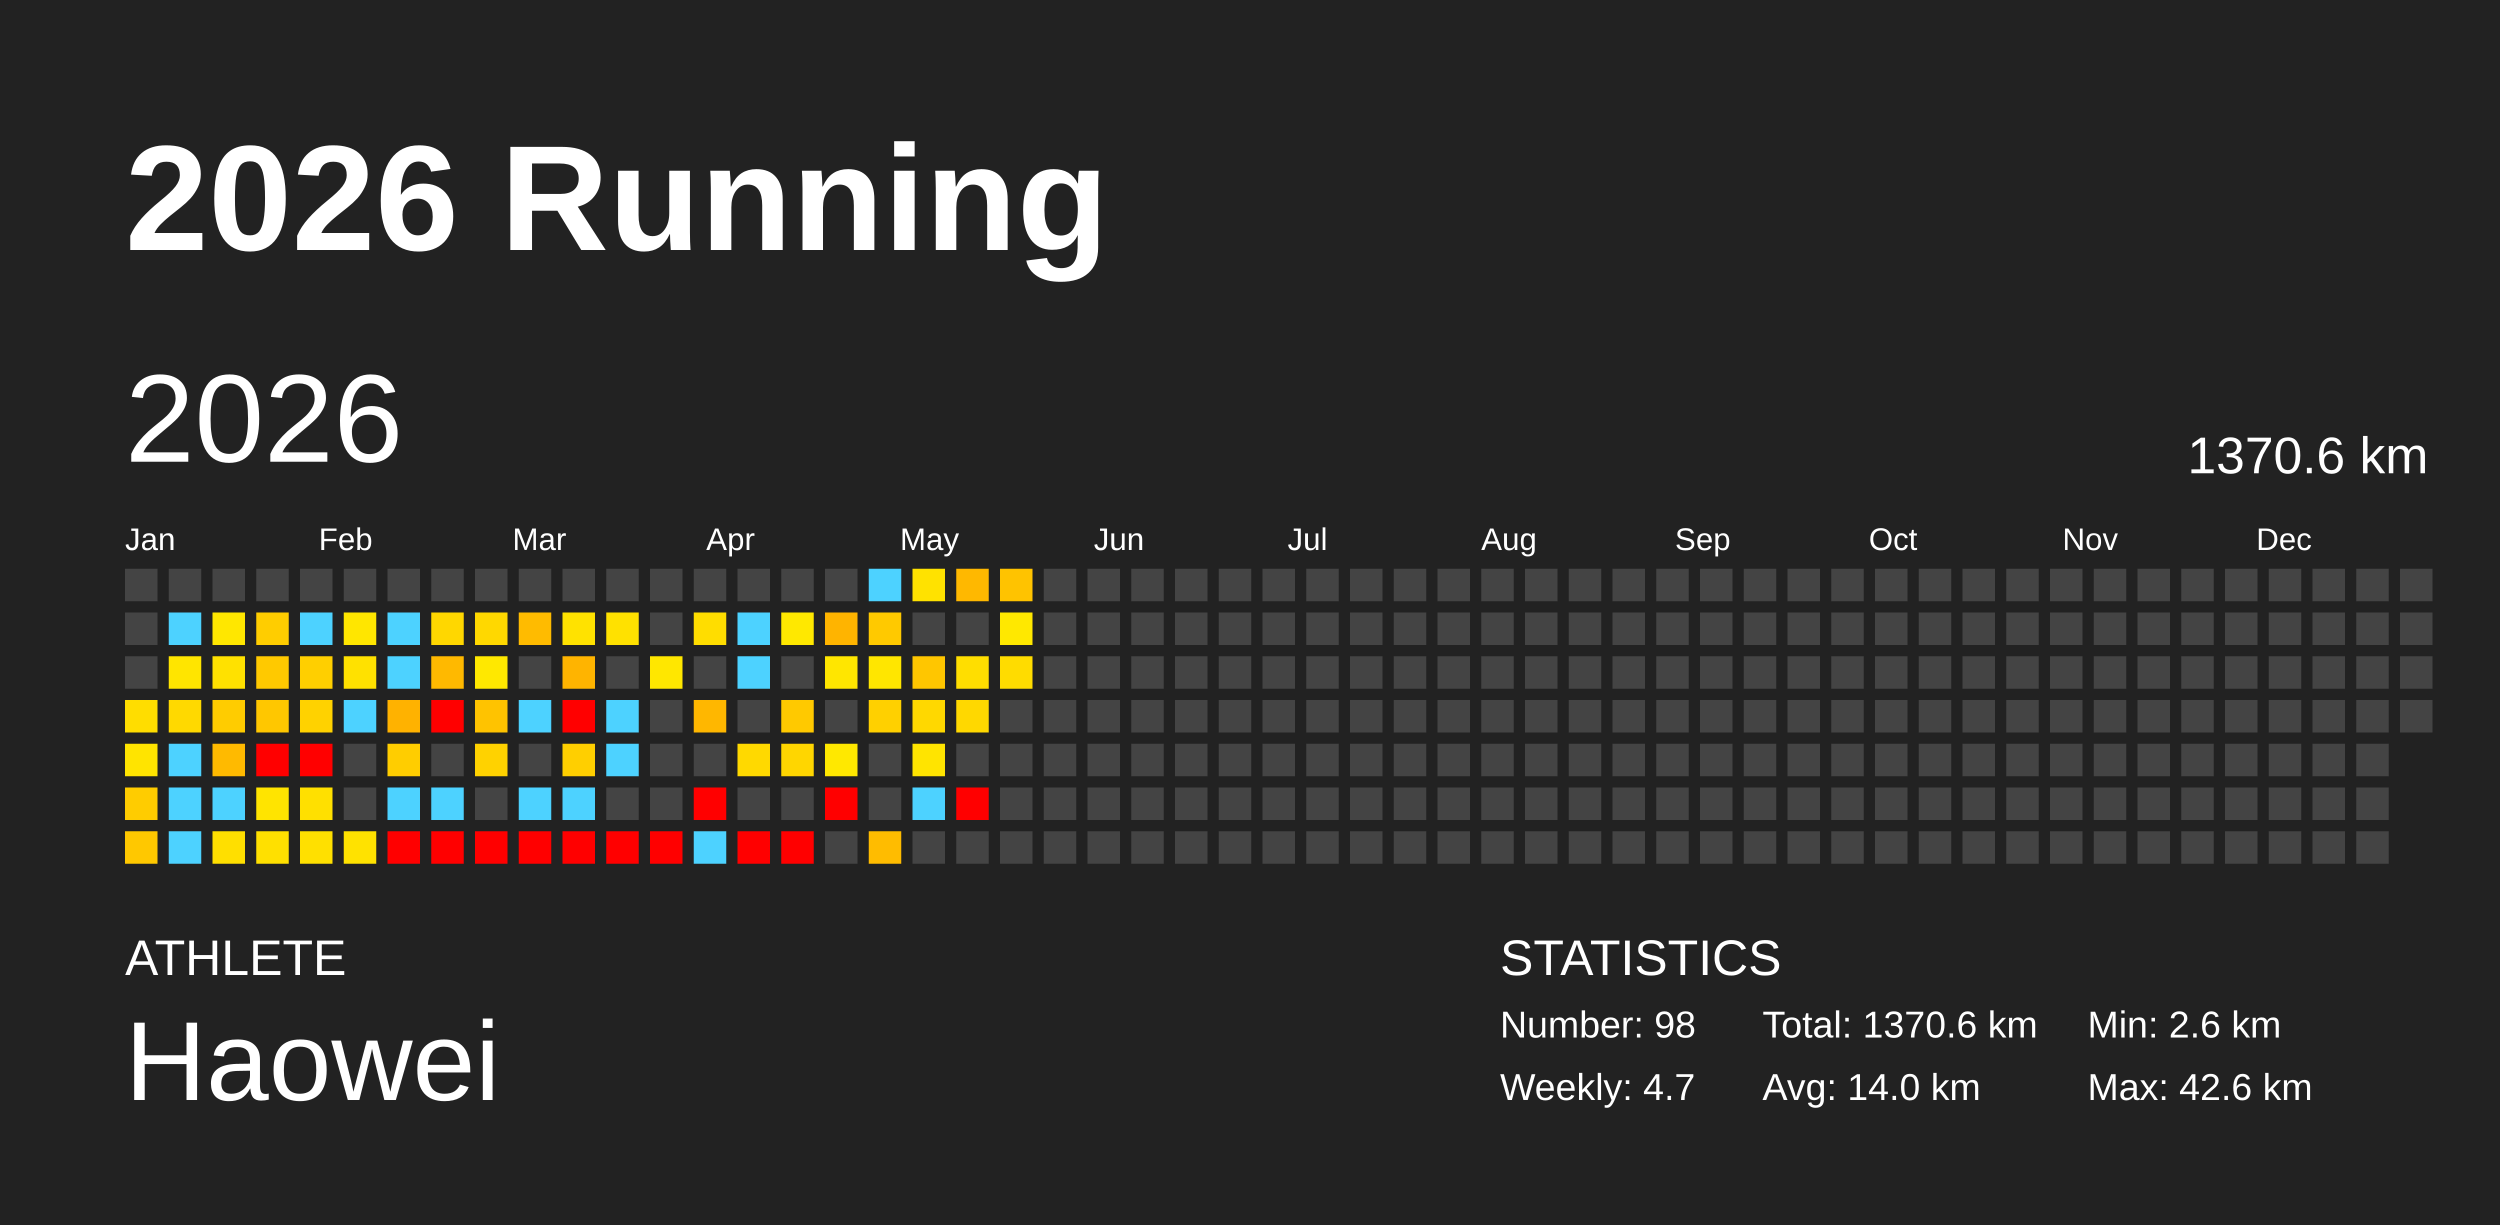
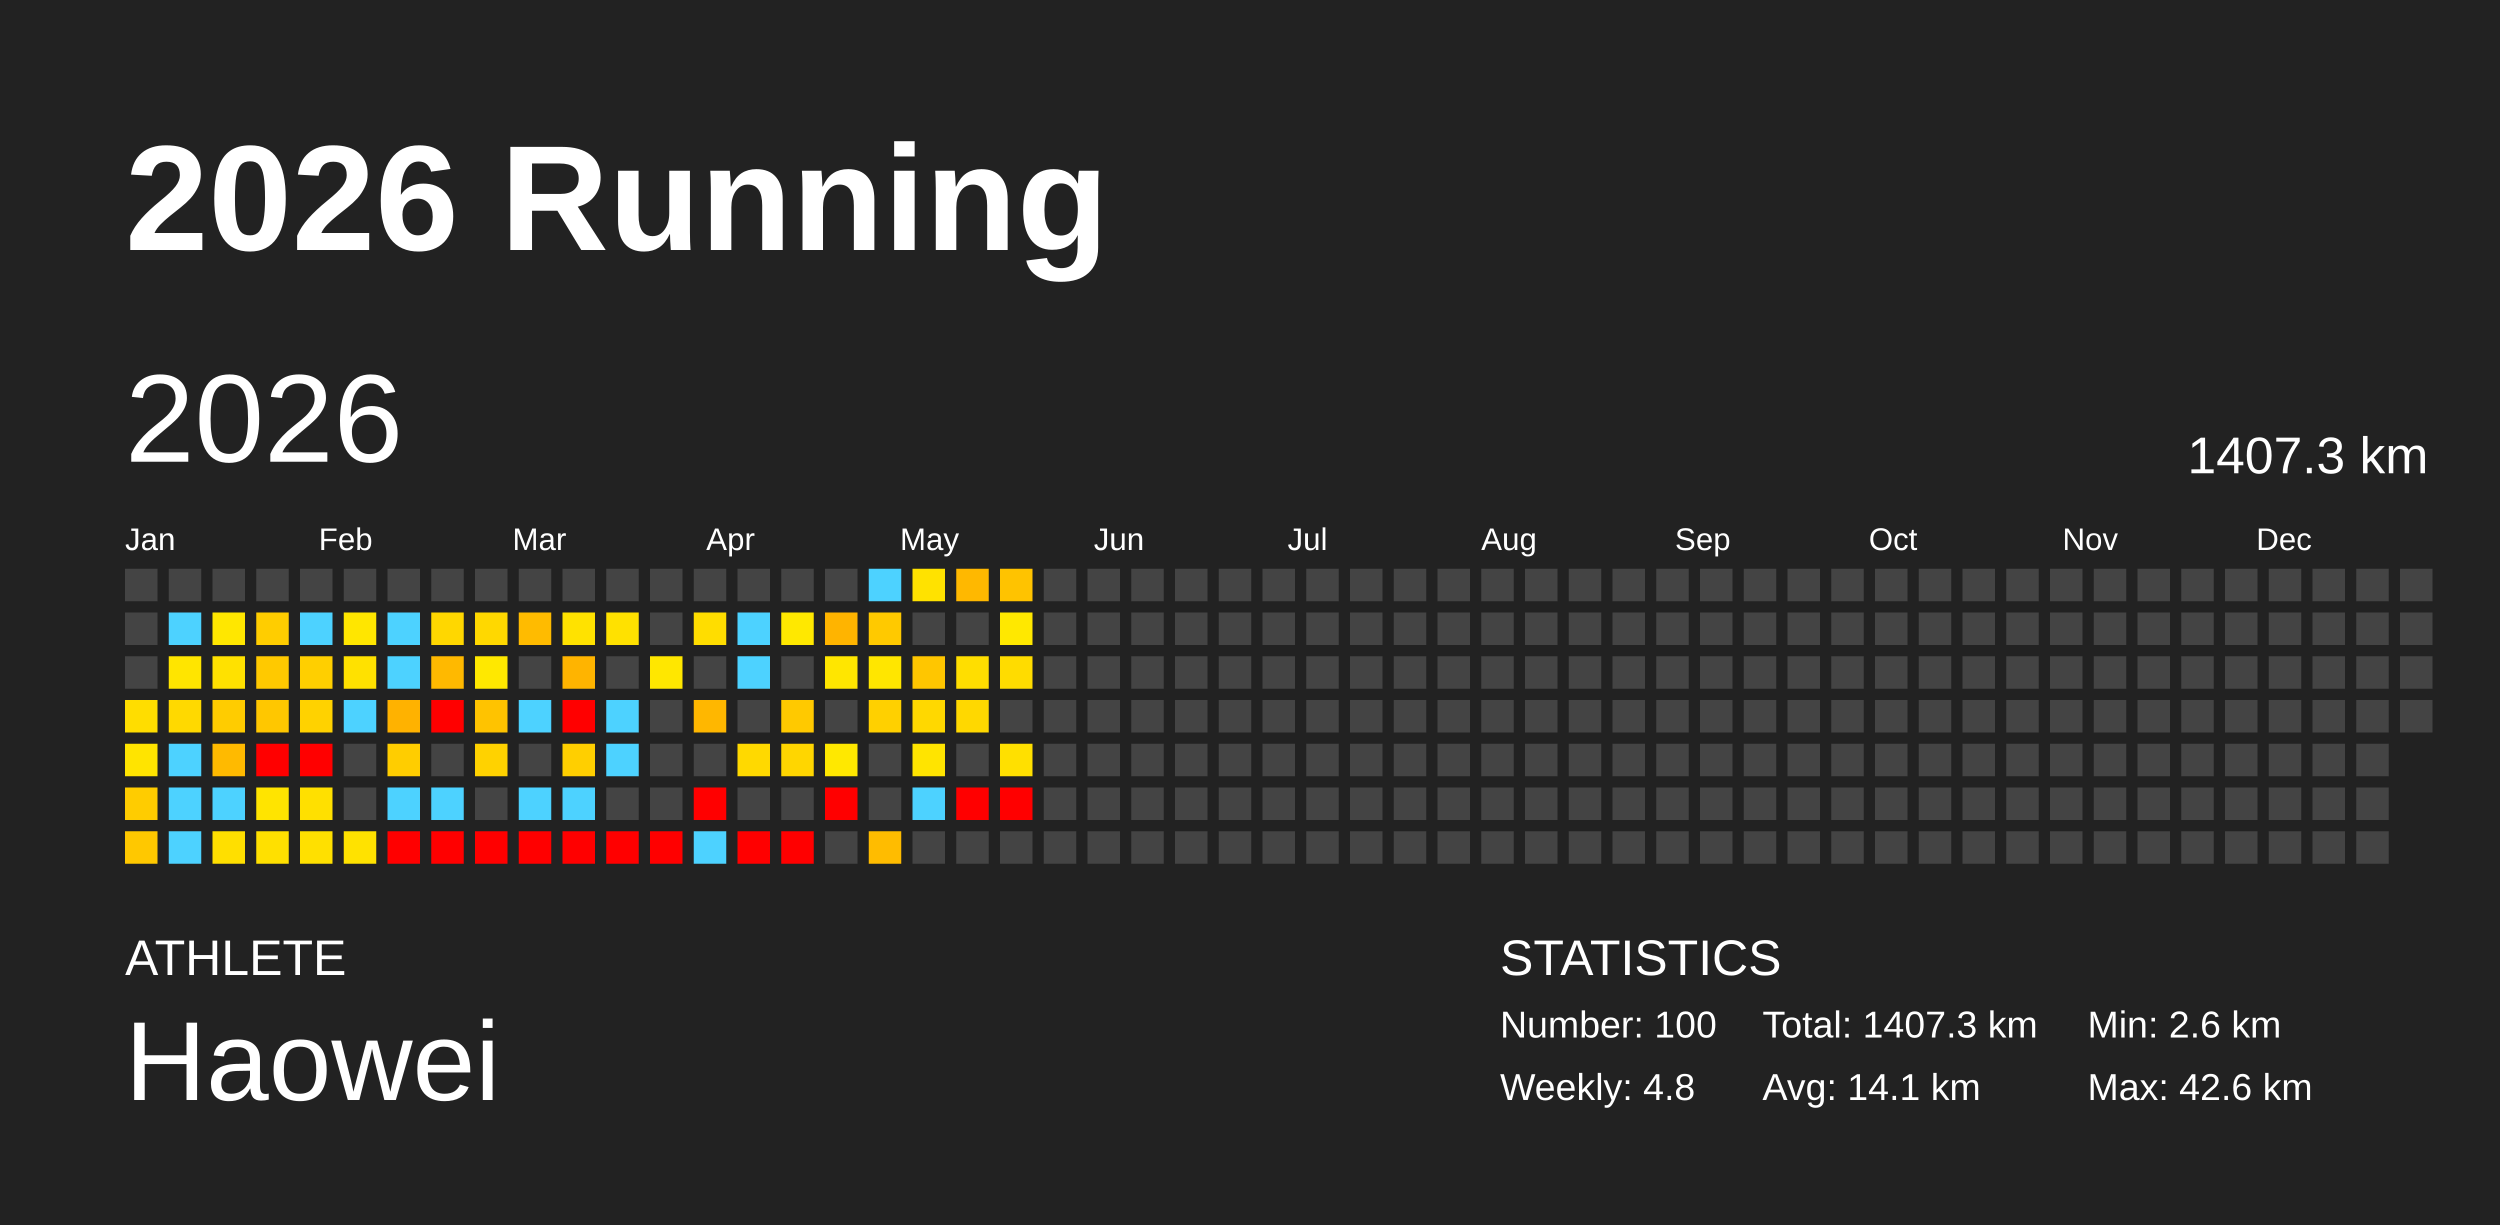
<svg xmlns="http://www.w3.org/2000/svg" baseProfile="full" height="98mm" version="1.1" viewBox="0,0,200,98" width="200mm">
  <defs />
  <rect fill="#222222" height="98" width="200" x="0" y="0" />
  <text fill="#FFFFFF" style="font-size:12px; font-family:Arial; font-weight:bold;" x="10" y="20">2026 Running</text>
  <text fill="#FFFFFF" style="font-size:4px; font-family:Arial" x="10" y="78">ATHLETE</text>
  <text fill="#FFFFFF" style="font-size:9px; font-family:Arial" x="10" y="88">Haowei</text>
  <text fill="#FFFFFF" style="font-size:4px; font-family:Arial" x="120" y="78">STATISTICS</text>
-   <text fill="#FFFFFF" style="font-size:3px; font-family:Arial" x="120" y="83">Number: 98</text>
-   <text fill="#FFFFFF" style="font-size:3px; font-family:Arial" x="120" y="88">Weekly: 4.7</text>
-   <text fill="#FFFFFF" style="font-size:3px; font-family:Arial" x="141" y="83">Total: 1370.6 km</text>
-   <text fill="#FFFFFF" style="font-size:3px; font-family:Arial" x="141" y="88">Avg: 14.0 km</text>
+   <text fill="#FFFFFF" style="font-size:3px; font-family:Arial" x="120" y="83">Number: 100</text>
+   <text fill="#FFFFFF" style="font-size:3px; font-family:Arial" x="120" y="88">Weekly: 4.8</text>
+   <text fill="#FFFFFF" style="font-size:3px; font-family:Arial" x="141" y="83">Total: 1407.3 km</text>
+   <text fill="#FFFFFF" style="font-size:3px; font-family:Arial" x="141" y="88">Avg: 14.1 km</text>
  <text fill="#FFFFFF" style="font-size:3px; font-family:Arial" x="167" y="83">Min: 2.6 km</text>
  <text fill="#FFFFFF" style="font-size:3px; font-family:Arial" x="167" y="88">Max: 42.6 km</text>
  <text dominant-baseline="hanging" fill="#FFFFFF" style="font-size:10.0px; font-family:Arial;" x="10" y="30">2026</text>
-   <text dominant-baseline="hanging" fill="#FFFFFF" style="font-size:4.125px; font-family:Arial;" x="175" y="35">1370.6 km</text>
+   <text dominant-baseline="hanging" fill="#FFFFFF" style="font-size:4.125px; font-family:Arial;" x="175" y="35">1407.3 km</text>
  <text fill="#FFFFFF" style="font-size:2.5px; font-family:Arial" x="10.0" y="44">Jan</text>
  <text fill="#FFFFFF" style="font-size:2.5px; font-family:Arial" x="25.5" y="44">Feb</text>
  <text fill="#FFFFFF" style="font-size:2.5px; font-family:Arial" x="41.0" y="44">Mar</text>
  <text fill="#FFFFFF" style="font-size:2.5px; font-family:Arial" x="56.5" y="44">Apr</text>
  <text fill="#FFFFFF" style="font-size:2.5px; font-family:Arial" x="72.0" y="44">May</text>
  <text fill="#FFFFFF" style="font-size:2.5px; font-family:Arial" x="87.5" y="44">Jun</text>
  <text fill="#FFFFFF" style="font-size:2.5px; font-family:Arial" x="103.0" y="44">Jul</text>
  <text fill="#FFFFFF" style="font-size:2.5px; font-family:Arial" x="118.5" y="44">Aug</text>
  <text fill="#FFFFFF" style="font-size:2.5px; font-family:Arial" x="134.0" y="44">Sep</text>
  <text fill="#FFFFFF" style="font-size:2.5px; font-family:Arial" x="149.5" y="44">Oct</text>
  <text fill="#FFFFFF" style="font-size:2.5px; font-family:Arial" x="165.0" y="44">Nov</text>
  <text fill="#FFFFFF" style="font-size:2.5px; font-family:Arial" x="180.5" y="44">Dec</text>
  <rect fill="#444444" height="2.6" width="2.6" x="10.0" y="45.5" />
  <rect fill="#444444" height="2.6" width="2.6" x="10.0" y="49.0" />
  <rect fill="#444444" height="2.6" width="2.6" x="10.0" y="52.5" />
  <rect fill="#ffdd00" height="2.6" width="2.6" x="10.0" y="56.0" />
  <rect fill="#ffe400" height="2.6" width="2.6" x="10.0" y="59.5" />
  <rect fill="#ffcc00" height="2.6" width="2.6" x="10.0" y="63.0" />
  <rect fill="#ffc800" height="2.6" width="2.6" x="10.0" y="66.5" />
  <rect fill="#444444" height="2.6" width="2.6" x="13.5" y="45.5" />
  <rect fill="#4dd2ff" height="2.6" width="2.6" x="13.5" y="49.0" />
  <rect fill="#ffe500" height="2.6" width="2.6" x="13.5" y="52.5" />
  <rect fill="#ffd900" height="2.6" width="2.6" x="13.5" y="56.0" />
  <rect fill="#4dd2ff" height="2.6" width="2.6" x="13.5" y="59.5" />
  <rect fill="#4dd2ff" height="2.6" width="2.6" x="13.5" y="63.0" />
  <rect fill="#4dd2ff" height="2.6" width="2.6" x="13.5" y="66.5" />
  <rect fill="#444444" height="2.6" width="2.6" x="17.0" y="45.5" />
  <rect fill="#ffe700" height="2.6" width="2.6" x="17.0" y="49.0" />
  <rect fill="#ffe100" height="2.6" width="2.6" x="17.0" y="52.5" />
  <rect fill="#ffcc00" height="2.6" width="2.6" x="17.0" y="56.0" />
  <rect fill="#ffba00" height="2.6" width="2.6" x="17.0" y="59.5" />
  <rect fill="#4dd2ff" height="2.6" width="2.6" x="17.0" y="63.0" />
  <rect fill="#ffdf00" height="2.6" width="2.6" x="17.0" y="66.5" />
  <rect fill="#444444" height="2.6" width="2.6" x="20.5" y="45.5" />
  <rect fill="#ffcd00" height="2.6" width="2.6" x="20.5" y="49.0" />
  <rect fill="#ffc900" height="2.6" width="2.6" x="20.5" y="52.5" />
  <rect fill="#ffc700" height="2.6" width="2.6" x="20.5" y="56.0" />
  <rect fill="red" height="2.6" width="2.6" x="20.5" y="59.5" />
  <rect fill="#ffe400" height="2.6" width="2.6" x="20.5" y="63.0" />
  <rect fill="#ffe000" height="2.6" width="2.6" x="20.5" y="66.5" />
  <rect fill="#444444" height="2.6" width="2.6" x="24.0" y="45.5" />
  <rect fill="#4dd2ff" height="2.6" width="2.6" x="24.0" y="49.0" />
  <rect fill="#ffcf00" height="2.6" width="2.6" x="24.0" y="52.5" />
  <rect fill="#ffd200" height="2.6" width="2.6" x="24.0" y="56.0" />
  <rect fill="red" height="2.6" width="2.6" x="24.0" y="59.5" />
  <rect fill="#ffe000" height="2.6" width="2.6" x="24.0" y="63.0" />
  <rect fill="#ffe000" height="2.6" width="2.6" x="24.0" y="66.5" />
  <rect fill="#444444" height="2.6" width="2.6" x="27.5" y="45.5" />
  <rect fill="#ffe600" height="2.6" width="2.6" x="27.5" y="49.0" />
  <rect fill="#ffe100" height="2.6" width="2.6" x="27.5" y="52.5" />
  <rect fill="#4dd2ff" height="2.6" width="2.6" x="27.5" y="56.0" />
  <rect fill="#444444" height="2.6" width="2.6" x="27.5" y="59.5" />
  <rect fill="#444444" height="2.6" width="2.6" x="27.5" y="63.0" />
  <rect fill="#ffe200" height="2.6" width="2.6" x="27.5" y="66.5" />
  <rect fill="#444444" height="2.6" width="2.6" x="31.0" y="45.5" />
  <rect fill="#4dd2ff" height="2.6" width="2.6" x="31.0" y="49.0" />
  <rect fill="#4dd2ff" height="2.6" width="2.6" x="31.0" y="52.5" />
  <rect fill="#ffb200" height="2.6" width="2.6" x="31.0" y="56.0" />
  <rect fill="#ffcd00" height="2.6" width="2.6" x="31.0" y="59.5" />
  <rect fill="#4dd2ff" height="2.6" width="2.6" x="31.0" y="63.0" />
  <rect fill="red" height="2.6" width="2.6" x="31.0" y="66.5" />
  <rect fill="#444444" height="2.6" width="2.6" x="34.5" y="45.5" />
  <rect fill="#ffd700" height="2.6" width="2.6" x="34.5" y="49.0" />
  <rect fill="#ffb900" height="2.6" width="2.6" x="34.5" y="52.5" />
  <rect fill="red" height="2.6" width="2.6" x="34.5" y="56.0" />
  <rect fill="#444444" height="2.6" width="2.6" x="34.5" y="59.5" />
  <rect fill="#4dd2ff" height="2.6" width="2.6" x="34.5" y="63.0" />
  <rect fill="red" height="2.6" width="2.6" x="34.5" y="66.5" />
  <rect fill="#444444" height="2.6" width="2.6" x="38.0" y="45.5" />
  <rect fill="#ffd800" height="2.6" width="2.6" x="38.0" y="49.0" />
  <rect fill="#ffe800" height="2.6" width="2.6" x="38.0" y="52.5" />
  <rect fill="#ffc300" height="2.6" width="2.6" x="38.0" y="56.0" />
  <rect fill="#ffd200" height="2.6" width="2.6" x="38.0" y="59.5" />
  <rect fill="#444444" height="2.6" width="2.6" x="38.0" y="63.0" />
  <rect fill="red" height="2.6" width="2.6" x="38.0" y="66.5" />
  <rect fill="#444444" height="2.6" width="2.6" x="41.5" y="45.5" />
  <rect fill="#ffbb00" height="2.6" width="2.6" x="41.5" y="49.0" />
  <rect fill="#444444" height="2.6" width="2.6" x="41.5" y="52.5" />
  <rect fill="#4dd2ff" height="2.6" width="2.6" x="41.5" y="56.0" />
  <rect fill="#444444" height="2.6" width="2.6" x="41.5" y="59.5" />
  <rect fill="#4dd2ff" height="2.6" width="2.6" x="41.5" y="63.0" />
  <rect fill="red" height="2.6" width="2.6" x="41.5" y="66.5" />
  <rect fill="#444444" height="2.6" width="2.6" x="45.0" y="45.5" />
  <rect fill="#ffe200" height="2.6" width="2.6" x="45.0" y="49.0" />
  <rect fill="#ffb400" height="2.6" width="2.6" x="45.0" y="52.5" />
  <rect fill="red" height="2.6" width="2.6" x="45.0" y="56.0" />
  <rect fill="#ffcf00" height="2.6" width="2.6" x="45.0" y="59.5" />
  <rect fill="#4dd2ff" height="2.6" width="2.6" x="45.0" y="63.0" />
  <rect fill="red" height="2.6" width="2.6" x="45.0" y="66.5" />
  <rect fill="#444444" height="2.6" width="2.6" x="48.5" y="45.5" />
  <rect fill="#ffe100" height="2.6" width="2.6" x="48.5" y="49.0" />
  <rect fill="#444444" height="2.6" width="2.6" x="48.5" y="52.5" />
  <rect fill="#4dd2ff" height="2.6" width="2.6" x="48.5" y="56.0" />
  <rect fill="#4dd2ff" height="2.6" width="2.6" x="48.5" y="59.5" />
  <rect fill="#444444" height="2.6" width="2.6" x="48.5" y="63.0" />
  <rect fill="red" height="2.6" width="2.6" x="48.5" y="66.5" />
  <rect fill="#444444" height="2.6" width="2.6" x="52.0" y="45.5" />
  <rect fill="#444444" height="2.6" width="2.6" x="52.0" y="49.0" />
  <rect fill="#ffe700" height="2.6" width="2.6" x="52.0" y="52.5" />
  <rect fill="#444444" height="2.6" width="2.6" x="52.0" y="56.0" />
  <rect fill="#444444" height="2.6" width="2.6" x="52.0" y="59.5" />
  <rect fill="#444444" height="2.6" width="2.6" x="52.0" y="63.0" />
  <rect fill="red" height="2.6" width="2.6" x="52.0" y="66.5" />
  <rect fill="#444444" height="2.6" width="2.6" x="55.5" y="45.5" />
  <rect fill="#ffdd00" height="2.6" width="2.6" x="55.5" y="49.0" />
  <rect fill="#444444" height="2.6" width="2.6" x="55.5" y="52.5" />
  <rect fill="#ffb700" height="2.6" width="2.6" x="55.5" y="56.0" />
  <rect fill="#444444" height="2.6" width="2.6" x="55.5" y="59.5" />
  <rect fill="red" height="2.6" width="2.6" x="55.5" y="63.0" />
  <rect fill="#4dd2ff" height="2.6" width="2.6" x="55.5" y="66.5" />
  <rect fill="#444444" height="2.6" width="2.6" x="59.0" y="45.5" />
  <rect fill="#4dd2ff" height="2.6" width="2.6" x="59.0" y="49.0" />
  <rect fill="#4dd2ff" height="2.6" width="2.6" x="59.0" y="52.5" />
  <rect fill="#444444" height="2.6" width="2.6" x="59.0" y="56.0" />
  <rect fill="#ffd900" height="2.6" width="2.6" x="59.0" y="59.5" />
  <rect fill="#444444" height="2.6" width="2.6" x="59.0" y="63.0" />
  <rect fill="red" height="2.6" width="2.6" x="59.0" y="66.5" />
  <rect fill="#444444" height="2.6" width="2.6" x="62.5" y="45.5" />
  <rect fill="#ffe800" height="2.6" width="2.6" x="62.5" y="49.0" />
  <rect fill="#444444" height="2.6" width="2.6" x="62.5" y="52.5" />
  <rect fill="#ffc900" height="2.6" width="2.6" x="62.5" y="56.0" />
  <rect fill="#ffd600" height="2.6" width="2.6" x="62.5" y="59.5" />
  <rect fill="#444444" height="2.6" width="2.6" x="62.5" y="63.0" />
  <rect fill="red" height="2.6" width="2.6" x="62.5" y="66.5" />
  <rect fill="#444444" height="2.6" width="2.6" x="66.0" y="45.5" />
  <rect fill="#ffb400" height="2.6" width="2.6" x="66.0" y="49.0" />
  <rect fill="#ffe600" height="2.6" width="2.6" x="66.0" y="52.5" />
  <rect fill="#444444" height="2.6" width="2.6" x="66.0" y="56.0" />
  <rect fill="#ffe800" height="2.6" width="2.6" x="66.0" y="59.5" />
  <rect fill="red" height="2.6" width="2.6" x="66.0" y="63.0" />
  <rect fill="#444444" height="2.6" width="2.6" x="66.0" y="66.5" />
  <rect fill="#4dd2ff" height="2.6" width="2.6" x="69.5" y="45.5" />
  <rect fill="#ffc900" height="2.6" width="2.6" x="69.5" y="49.0" />
  <rect fill="#ffe600" height="2.6" width="2.6" x="69.5" y="52.5" />
  <rect fill="#ffd000" height="2.6" width="2.6" x="69.5" y="56.0" />
  <rect fill="#444444" height="2.6" width="2.6" x="69.5" y="59.5" />
  <rect fill="#444444" height="2.6" width="2.6" x="69.5" y="63.0" />
  <rect fill="#ffbc00" height="2.6" width="2.6" x="69.5" y="66.5" />
  <rect fill="#ffe200" height="2.6" width="2.6" x="73.0" y="45.5" />
  <rect fill="#444444" height="2.6" width="2.6" x="73.0" y="49.0" />
  <rect fill="#ffc600" height="2.6" width="2.6" x="73.0" y="52.5" />
  <rect fill="#ffd800" height="2.6" width="2.6" x="73.0" y="56.0" />
  <rect fill="#ffe400" height="2.6" width="2.6" x="73.0" y="59.5" />
  <rect fill="#4dd2ff" height="2.6" width="2.6" x="73.0" y="63.0" />
  <rect fill="#444444" height="2.6" width="2.6" x="73.0" y="66.5" />
  <rect fill="#ffb800" height="2.6" width="2.6" x="76.5" y="45.5" />
  <rect fill="#444444" height="2.6" width="2.6" x="76.5" y="49.0" />
  <rect fill="#ffde00" height="2.6" width="2.6" x="76.5" y="52.5" />
  <rect fill="#ffd800" height="2.6" width="2.6" x="76.5" y="56.0" />
  <rect fill="#444444" height="2.6" width="2.6" x="76.5" y="59.5" />
  <rect fill="red" height="2.6" width="2.6" x="76.5" y="63.0" />
  <rect fill="#444444" height="2.6" width="2.6" x="76.5" y="66.5" />
  <rect fill="#ffc300" height="2.6" width="2.6" x="80.0" y="45.5" />
  <rect fill="#ffe800" height="2.6" width="2.6" x="80.0" y="49.0" />
  <rect fill="#ffdc00" height="2.6" width="2.6" x="80.0" y="52.5" />
  <rect fill="#444444" height="2.6" width="2.6" x="80.0" y="56.0" />
-   <rect fill="#444444" height="2.6" width="2.6" x="80.0" y="59.5" />
-   <rect fill="#444444" height="2.6" width="2.6" x="80.0" y="63.0" />
+   <rect fill="#ffe000" height="2.6" width="2.6" x="80.0" y="59.5" />
+   <rect fill="red" height="2.6" width="2.6" x="80.0" y="63.0" />
  <rect fill="#444444" height="2.6" width="2.6" x="80.0" y="66.5" />
  <rect fill="#444444" height="2.6" width="2.6" x="83.5" y="45.5" />
  <rect fill="#444444" height="2.6" width="2.6" x="83.5" y="49.0" />
  <rect fill="#444444" height="2.6" width="2.6" x="83.5" y="52.5" />
  <rect fill="#444444" height="2.6" width="2.6" x="83.5" y="56.0" />
  <rect fill="#444444" height="2.6" width="2.6" x="83.5" y="59.5" />
  <rect fill="#444444" height="2.6" width="2.6" x="83.5" y="63.0" />
  <rect fill="#444444" height="2.6" width="2.6" x="83.5" y="66.5" />
  <rect fill="#444444" height="2.6" width="2.6" x="87.0" y="45.5" />
  <rect fill="#444444" height="2.6" width="2.6" x="87.0" y="49.0" />
  <rect fill="#444444" height="2.6" width="2.6" x="87.0" y="52.5" />
  <rect fill="#444444" height="2.6" width="2.6" x="87.0" y="56.0" />
  <rect fill="#444444" height="2.6" width="2.6" x="87.0" y="59.5" />
  <rect fill="#444444" height="2.6" width="2.6" x="87.0" y="63.0" />
  <rect fill="#444444" height="2.6" width="2.6" x="87.0" y="66.5" />
  <rect fill="#444444" height="2.6" width="2.6" x="90.5" y="45.5" />
  <rect fill="#444444" height="2.6" width="2.6" x="90.5" y="49.0" />
  <rect fill="#444444" height="2.6" width="2.6" x="90.5" y="52.5" />
  <rect fill="#444444" height="2.6" width="2.6" x="90.5" y="56.0" />
  <rect fill="#444444" height="2.6" width="2.6" x="90.5" y="59.5" />
  <rect fill="#444444" height="2.6" width="2.6" x="90.5" y="63.0" />
  <rect fill="#444444" height="2.6" width="2.6" x="90.5" y="66.5" />
  <rect fill="#444444" height="2.6" width="2.6" x="94.0" y="45.5" />
  <rect fill="#444444" height="2.6" width="2.6" x="94.0" y="49.0" />
  <rect fill="#444444" height="2.6" width="2.6" x="94.0" y="52.5" />
  <rect fill="#444444" height="2.6" width="2.6" x="94.0" y="56.0" />
  <rect fill="#444444" height="2.6" width="2.6" x="94.0" y="59.5" />
  <rect fill="#444444" height="2.6" width="2.6" x="94.0" y="63.0" />
  <rect fill="#444444" height="2.6" width="2.6" x="94.0" y="66.5" />
  <rect fill="#444444" height="2.6" width="2.6" x="97.5" y="45.5" />
  <rect fill="#444444" height="2.6" width="2.6" x="97.5" y="49.0" />
  <rect fill="#444444" height="2.6" width="2.6" x="97.5" y="52.5" />
  <rect fill="#444444" height="2.6" width="2.6" x="97.5" y="56.0" />
  <rect fill="#444444" height="2.6" width="2.6" x="97.5" y="59.5" />
  <rect fill="#444444" height="2.6" width="2.6" x="97.5" y="63.0" />
  <rect fill="#444444" height="2.6" width="2.6" x="97.5" y="66.5" />
  <rect fill="#444444" height="2.6" width="2.6" x="101.0" y="45.5" />
  <rect fill="#444444" height="2.6" width="2.6" x="101.0" y="49.0" />
  <rect fill="#444444" height="2.6" width="2.6" x="101.0" y="52.5" />
  <rect fill="#444444" height="2.6" width="2.6" x="101.0" y="56.0" />
  <rect fill="#444444" height="2.6" width="2.6" x="101.0" y="59.5" />
  <rect fill="#444444" height="2.6" width="2.6" x="101.0" y="63.0" />
  <rect fill="#444444" height="2.6" width="2.6" x="101.0" y="66.5" />
  <rect fill="#444444" height="2.6" width="2.6" x="104.5" y="45.5" />
  <rect fill="#444444" height="2.6" width="2.6" x="104.5" y="49.0" />
  <rect fill="#444444" height="2.6" width="2.6" x="104.5" y="52.5" />
  <rect fill="#444444" height="2.6" width="2.6" x="104.5" y="56.0" />
  <rect fill="#444444" height="2.6" width="2.6" x="104.5" y="59.5" />
  <rect fill="#444444" height="2.6" width="2.6" x="104.5" y="63.0" />
  <rect fill="#444444" height="2.6" width="2.6" x="104.5" y="66.5" />
  <rect fill="#444444" height="2.6" width="2.6" x="108.0" y="45.5" />
  <rect fill="#444444" height="2.6" width="2.6" x="108.0" y="49.0" />
  <rect fill="#444444" height="2.6" width="2.6" x="108.0" y="52.5" />
  <rect fill="#444444" height="2.6" width="2.6" x="108.0" y="56.0" />
  <rect fill="#444444" height="2.6" width="2.6" x="108.0" y="59.5" />
  <rect fill="#444444" height="2.6" width="2.6" x="108.0" y="63.0" />
  <rect fill="#444444" height="2.6" width="2.6" x="108.0" y="66.5" />
  <rect fill="#444444" height="2.6" width="2.6" x="111.5" y="45.5" />
  <rect fill="#444444" height="2.6" width="2.6" x="111.5" y="49.0" />
  <rect fill="#444444" height="2.6" width="2.6" x="111.5" y="52.5" />
  <rect fill="#444444" height="2.6" width="2.6" x="111.5" y="56.0" />
  <rect fill="#444444" height="2.6" width="2.6" x="111.5" y="59.5" />
  <rect fill="#444444" height="2.6" width="2.6" x="111.5" y="63.0" />
  <rect fill="#444444" height="2.6" width="2.6" x="111.5" y="66.5" />
  <rect fill="#444444" height="2.6" width="2.6" x="115.0" y="45.5" />
  <rect fill="#444444" height="2.6" width="2.6" x="115.0" y="49.0" />
  <rect fill="#444444" height="2.6" width="2.6" x="115.0" y="52.5" />
  <rect fill="#444444" height="2.6" width="2.6" x="115.0" y="56.0" />
  <rect fill="#444444" height="2.6" width="2.6" x="115.0" y="59.5" />
  <rect fill="#444444" height="2.6" width="2.6" x="115.0" y="63.0" />
  <rect fill="#444444" height="2.6" width="2.6" x="115.0" y="66.5" />
  <rect fill="#444444" height="2.6" width="2.6" x="118.5" y="45.5" />
  <rect fill="#444444" height="2.6" width="2.6" x="118.5" y="49.0" />
  <rect fill="#444444" height="2.6" width="2.6" x="118.5" y="52.5" />
  <rect fill="#444444" height="2.6" width="2.6" x="118.5" y="56.0" />
  <rect fill="#444444" height="2.6" width="2.6" x="118.5" y="59.5" />
  <rect fill="#444444" height="2.6" width="2.6" x="118.5" y="63.0" />
  <rect fill="#444444" height="2.6" width="2.6" x="118.5" y="66.5" />
  <rect fill="#444444" height="2.6" width="2.6" x="122.0" y="45.5" />
  <rect fill="#444444" height="2.6" width="2.6" x="122.0" y="49.0" />
  <rect fill="#444444" height="2.6" width="2.6" x="122.0" y="52.5" />
  <rect fill="#444444" height="2.6" width="2.6" x="122.0" y="56.0" />
  <rect fill="#444444" height="2.6" width="2.6" x="122.0" y="59.5" />
  <rect fill="#444444" height="2.6" width="2.6" x="122.0" y="63.0" />
  <rect fill="#444444" height="2.6" width="2.6" x="122.0" y="66.5" />
  <rect fill="#444444" height="2.6" width="2.6" x="125.5" y="45.5" />
  <rect fill="#444444" height="2.6" width="2.6" x="125.5" y="49.0" />
  <rect fill="#444444" height="2.6" width="2.6" x="125.5" y="52.5" />
  <rect fill="#444444" height="2.6" width="2.6" x="125.5" y="56.0" />
  <rect fill="#444444" height="2.6" width="2.6" x="125.5" y="59.5" />
  <rect fill="#444444" height="2.6" width="2.6" x="125.5" y="63.0" />
  <rect fill="#444444" height="2.6" width="2.6" x="125.5" y="66.5" />
  <rect fill="#444444" height="2.6" width="2.6" x="129.0" y="45.5" />
  <rect fill="#444444" height="2.6" width="2.6" x="129.0" y="49.0" />
  <rect fill="#444444" height="2.6" width="2.6" x="129.0" y="52.5" />
  <rect fill="#444444" height="2.6" width="2.6" x="129.0" y="56.0" />
  <rect fill="#444444" height="2.6" width="2.6" x="129.0" y="59.5" />
  <rect fill="#444444" height="2.6" width="2.6" x="129.0" y="63.0" />
  <rect fill="#444444" height="2.6" width="2.6" x="129.0" y="66.5" />
  <rect fill="#444444" height="2.6" width="2.6" x="132.5" y="45.5" />
  <rect fill="#444444" height="2.6" width="2.6" x="132.5" y="49.0" />
  <rect fill="#444444" height="2.6" width="2.6" x="132.5" y="52.5" />
  <rect fill="#444444" height="2.6" width="2.6" x="132.5" y="56.0" />
  <rect fill="#444444" height="2.6" width="2.6" x="132.5" y="59.5" />
  <rect fill="#444444" height="2.6" width="2.6" x="132.5" y="63.0" />
  <rect fill="#444444" height="2.6" width="2.6" x="132.5" y="66.5" />
  <rect fill="#444444" height="2.6" width="2.6" x="136.0" y="45.5" />
  <rect fill="#444444" height="2.6" width="2.6" x="136.0" y="49.0" />
  <rect fill="#444444" height="2.6" width="2.6" x="136.0" y="52.5" />
  <rect fill="#444444" height="2.6" width="2.6" x="136.0" y="56.0" />
  <rect fill="#444444" height="2.6" width="2.6" x="136.0" y="59.5" />
  <rect fill="#444444" height="2.6" width="2.6" x="136.0" y="63.0" />
  <rect fill="#444444" height="2.6" width="2.6" x="136.0" y="66.5" />
  <rect fill="#444444" height="2.6" width="2.6" x="139.5" y="45.5" />
  <rect fill="#444444" height="2.6" width="2.6" x="139.5" y="49.0" />
  <rect fill="#444444" height="2.6" width="2.6" x="139.5" y="52.5" />
  <rect fill="#444444" height="2.6" width="2.6" x="139.5" y="56.0" />
  <rect fill="#444444" height="2.6" width="2.6" x="139.5" y="59.5" />
  <rect fill="#444444" height="2.6" width="2.6" x="139.5" y="63.0" />
  <rect fill="#444444" height="2.6" width="2.6" x="139.5" y="66.5" />
  <rect fill="#444444" height="2.6" width="2.6" x="143.0" y="45.5" />
  <rect fill="#444444" height="2.6" width="2.6" x="143.0" y="49.0" />
  <rect fill="#444444" height="2.6" width="2.6" x="143.0" y="52.5" />
  <rect fill="#444444" height="2.6" width="2.6" x="143.0" y="56.0" />
  <rect fill="#444444" height="2.6" width="2.6" x="143.0" y="59.5" />
  <rect fill="#444444" height="2.6" width="2.6" x="143.0" y="63.0" />
  <rect fill="#444444" height="2.6" width="2.6" x="143.0" y="66.5" />
  <rect fill="#444444" height="2.6" width="2.6" x="146.5" y="45.5" />
  <rect fill="#444444" height="2.6" width="2.6" x="146.5" y="49.0" />
  <rect fill="#444444" height="2.6" width="2.6" x="146.5" y="52.5" />
  <rect fill="#444444" height="2.6" width="2.6" x="146.5" y="56.0" />
  <rect fill="#444444" height="2.6" width="2.6" x="146.5" y="59.5" />
  <rect fill="#444444" height="2.6" width="2.6" x="146.5" y="63.0" />
  <rect fill="#444444" height="2.6" width="2.6" x="146.5" y="66.5" />
  <rect fill="#444444" height="2.6" width="2.6" x="150.0" y="45.5" />
  <rect fill="#444444" height="2.6" width="2.6" x="150.0" y="49.0" />
  <rect fill="#444444" height="2.6" width="2.6" x="150.0" y="52.5" />
  <rect fill="#444444" height="2.6" width="2.6" x="150.0" y="56.0" />
  <rect fill="#444444" height="2.6" width="2.6" x="150.0" y="59.5" />
  <rect fill="#444444" height="2.6" width="2.6" x="150.0" y="63.0" />
  <rect fill="#444444" height="2.6" width="2.6" x="150.0" y="66.5" />
  <rect fill="#444444" height="2.6" width="2.6" x="153.5" y="45.5" />
  <rect fill="#444444" height="2.6" width="2.6" x="153.5" y="49.0" />
  <rect fill="#444444" height="2.6" width="2.6" x="153.5" y="52.5" />
  <rect fill="#444444" height="2.6" width="2.6" x="153.5" y="56.0" />
  <rect fill="#444444" height="2.6" width="2.6" x="153.5" y="59.5" />
  <rect fill="#444444" height="2.6" width="2.6" x="153.5" y="63.0" />
  <rect fill="#444444" height="2.6" width="2.6" x="153.5" y="66.5" />
  <rect fill="#444444" height="2.6" width="2.6" x="157.0" y="45.5" />
  <rect fill="#444444" height="2.6" width="2.6" x="157.0" y="49.0" />
  <rect fill="#444444" height="2.6" width="2.6" x="157.0" y="52.5" />
  <rect fill="#444444" height="2.6" width="2.6" x="157.0" y="56.0" />
  <rect fill="#444444" height="2.6" width="2.6" x="157.0" y="59.5" />
  <rect fill="#444444" height="2.6" width="2.6" x="157.0" y="63.0" />
  <rect fill="#444444" height="2.6" width="2.6" x="157.0" y="66.5" />
  <rect fill="#444444" height="2.6" width="2.6" x="160.5" y="45.5" />
  <rect fill="#444444" height="2.6" width="2.6" x="160.5" y="49.0" />
  <rect fill="#444444" height="2.6" width="2.6" x="160.5" y="52.5" />
  <rect fill="#444444" height="2.6" width="2.6" x="160.5" y="56.0" />
  <rect fill="#444444" height="2.6" width="2.6" x="160.5" y="59.5" />
  <rect fill="#444444" height="2.6" width="2.6" x="160.5" y="63.0" />
  <rect fill="#444444" height="2.6" width="2.6" x="160.5" y="66.5" />
  <rect fill="#444444" height="2.6" width="2.6" x="164.0" y="45.5" />
  <rect fill="#444444" height="2.6" width="2.6" x="164.0" y="49.0" />
  <rect fill="#444444" height="2.6" width="2.6" x="164.0" y="52.5" />
  <rect fill="#444444" height="2.6" width="2.6" x="164.0" y="56.0" />
  <rect fill="#444444" height="2.6" width="2.6" x="164.0" y="59.5" />
  <rect fill="#444444" height="2.6" width="2.6" x="164.0" y="63.0" />
  <rect fill="#444444" height="2.6" width="2.6" x="164.0" y="66.5" />
  <rect fill="#444444" height="2.6" width="2.6" x="167.5" y="45.5" />
  <rect fill="#444444" height="2.6" width="2.6" x="167.5" y="49.0" />
  <rect fill="#444444" height="2.6" width="2.6" x="167.5" y="52.5" />
  <rect fill="#444444" height="2.6" width="2.6" x="167.5" y="56.0" />
  <rect fill="#444444" height="2.6" width="2.6" x="167.5" y="59.5" />
  <rect fill="#444444" height="2.6" width="2.6" x="167.5" y="63.0" />
  <rect fill="#444444" height="2.6" width="2.6" x="167.5" y="66.5" />
  <rect fill="#444444" height="2.6" width="2.6" x="171.0" y="45.5" />
  <rect fill="#444444" height="2.6" width="2.6" x="171.0" y="49.0" />
  <rect fill="#444444" height="2.6" width="2.6" x="171.0" y="52.5" />
  <rect fill="#444444" height="2.6" width="2.6" x="171.0" y="56.0" />
  <rect fill="#444444" height="2.6" width="2.6" x="171.0" y="59.5" />
  <rect fill="#444444" height="2.6" width="2.6" x="171.0" y="63.0" />
  <rect fill="#444444" height="2.6" width="2.6" x="171.0" y="66.5" />
  <rect fill="#444444" height="2.6" width="2.6" x="174.5" y="45.5" />
  <rect fill="#444444" height="2.6" width="2.6" x="174.5" y="49.0" />
  <rect fill="#444444" height="2.6" width="2.6" x="174.5" y="52.5" />
  <rect fill="#444444" height="2.6" width="2.6" x="174.5" y="56.0" />
  <rect fill="#444444" height="2.6" width="2.6" x="174.5" y="59.5" />
  <rect fill="#444444" height="2.6" width="2.6" x="174.5" y="63.0" />
  <rect fill="#444444" height="2.6" width="2.6" x="174.5" y="66.5" />
  <rect fill="#444444" height="2.6" width="2.6" x="178.0" y="45.5" />
  <rect fill="#444444" height="2.6" width="2.6" x="178.0" y="49.0" />
  <rect fill="#444444" height="2.6" width="2.6" x="178.0" y="52.5" />
  <rect fill="#444444" height="2.6" width="2.6" x="178.0" y="56.0" />
  <rect fill="#444444" height="2.6" width="2.6" x="178.0" y="59.5" />
  <rect fill="#444444" height="2.6" width="2.6" x="178.0" y="63.0" />
  <rect fill="#444444" height="2.6" width="2.6" x="178.0" y="66.5" />
  <rect fill="#444444" height="2.6" width="2.6" x="181.5" y="45.5" />
  <rect fill="#444444" height="2.6" width="2.6" x="181.5" y="49.0" />
  <rect fill="#444444" height="2.6" width="2.6" x="181.5" y="52.5" />
  <rect fill="#444444" height="2.6" width="2.6" x="181.5" y="56.0" />
  <rect fill="#444444" height="2.6" width="2.6" x="181.5" y="59.5" />
  <rect fill="#444444" height="2.6" width="2.6" x="181.5" y="63.0" />
  <rect fill="#444444" height="2.6" width="2.6" x="181.5" y="66.5" />
  <rect fill="#444444" height="2.6" width="2.6" x="185.0" y="45.5" />
  <rect fill="#444444" height="2.6" width="2.6" x="185.0" y="49.0" />
  <rect fill="#444444" height="2.6" width="2.6" x="185.0" y="52.5" />
  <rect fill="#444444" height="2.6" width="2.6" x="185.0" y="56.0" />
  <rect fill="#444444" height="2.6" width="2.6" x="185.0" y="59.5" />
  <rect fill="#444444" height="2.6" width="2.6" x="185.0" y="63.0" />
  <rect fill="#444444" height="2.6" width="2.6" x="185.0" y="66.5" />
  <rect fill="#444444" height="2.6" width="2.6" x="188.5" y="45.5" />
  <rect fill="#444444" height="2.6" width="2.6" x="188.5" y="49.0" />
  <rect fill="#444444" height="2.6" width="2.6" x="188.5" y="52.5" />
  <rect fill="#444444" height="2.6" width="2.6" x="188.5" y="56.0" />
  <rect fill="#444444" height="2.6" width="2.6" x="188.5" y="59.5" />
  <rect fill="#444444" height="2.6" width="2.6" x="188.5" y="63.0" />
  <rect fill="#444444" height="2.6" width="2.6" x="188.5" y="66.5" />
  <rect fill="#444444" height="2.6" width="2.6" x="192.0" y="45.5" />
  <rect fill="#444444" height="2.6" width="2.6" x="192.0" y="49.0" />
  <rect fill="#444444" height="2.6" width="2.6" x="192.0" y="52.5" />
  <rect fill="#444444" height="2.6" width="2.6" x="192.0" y="56.0" />
</svg>
